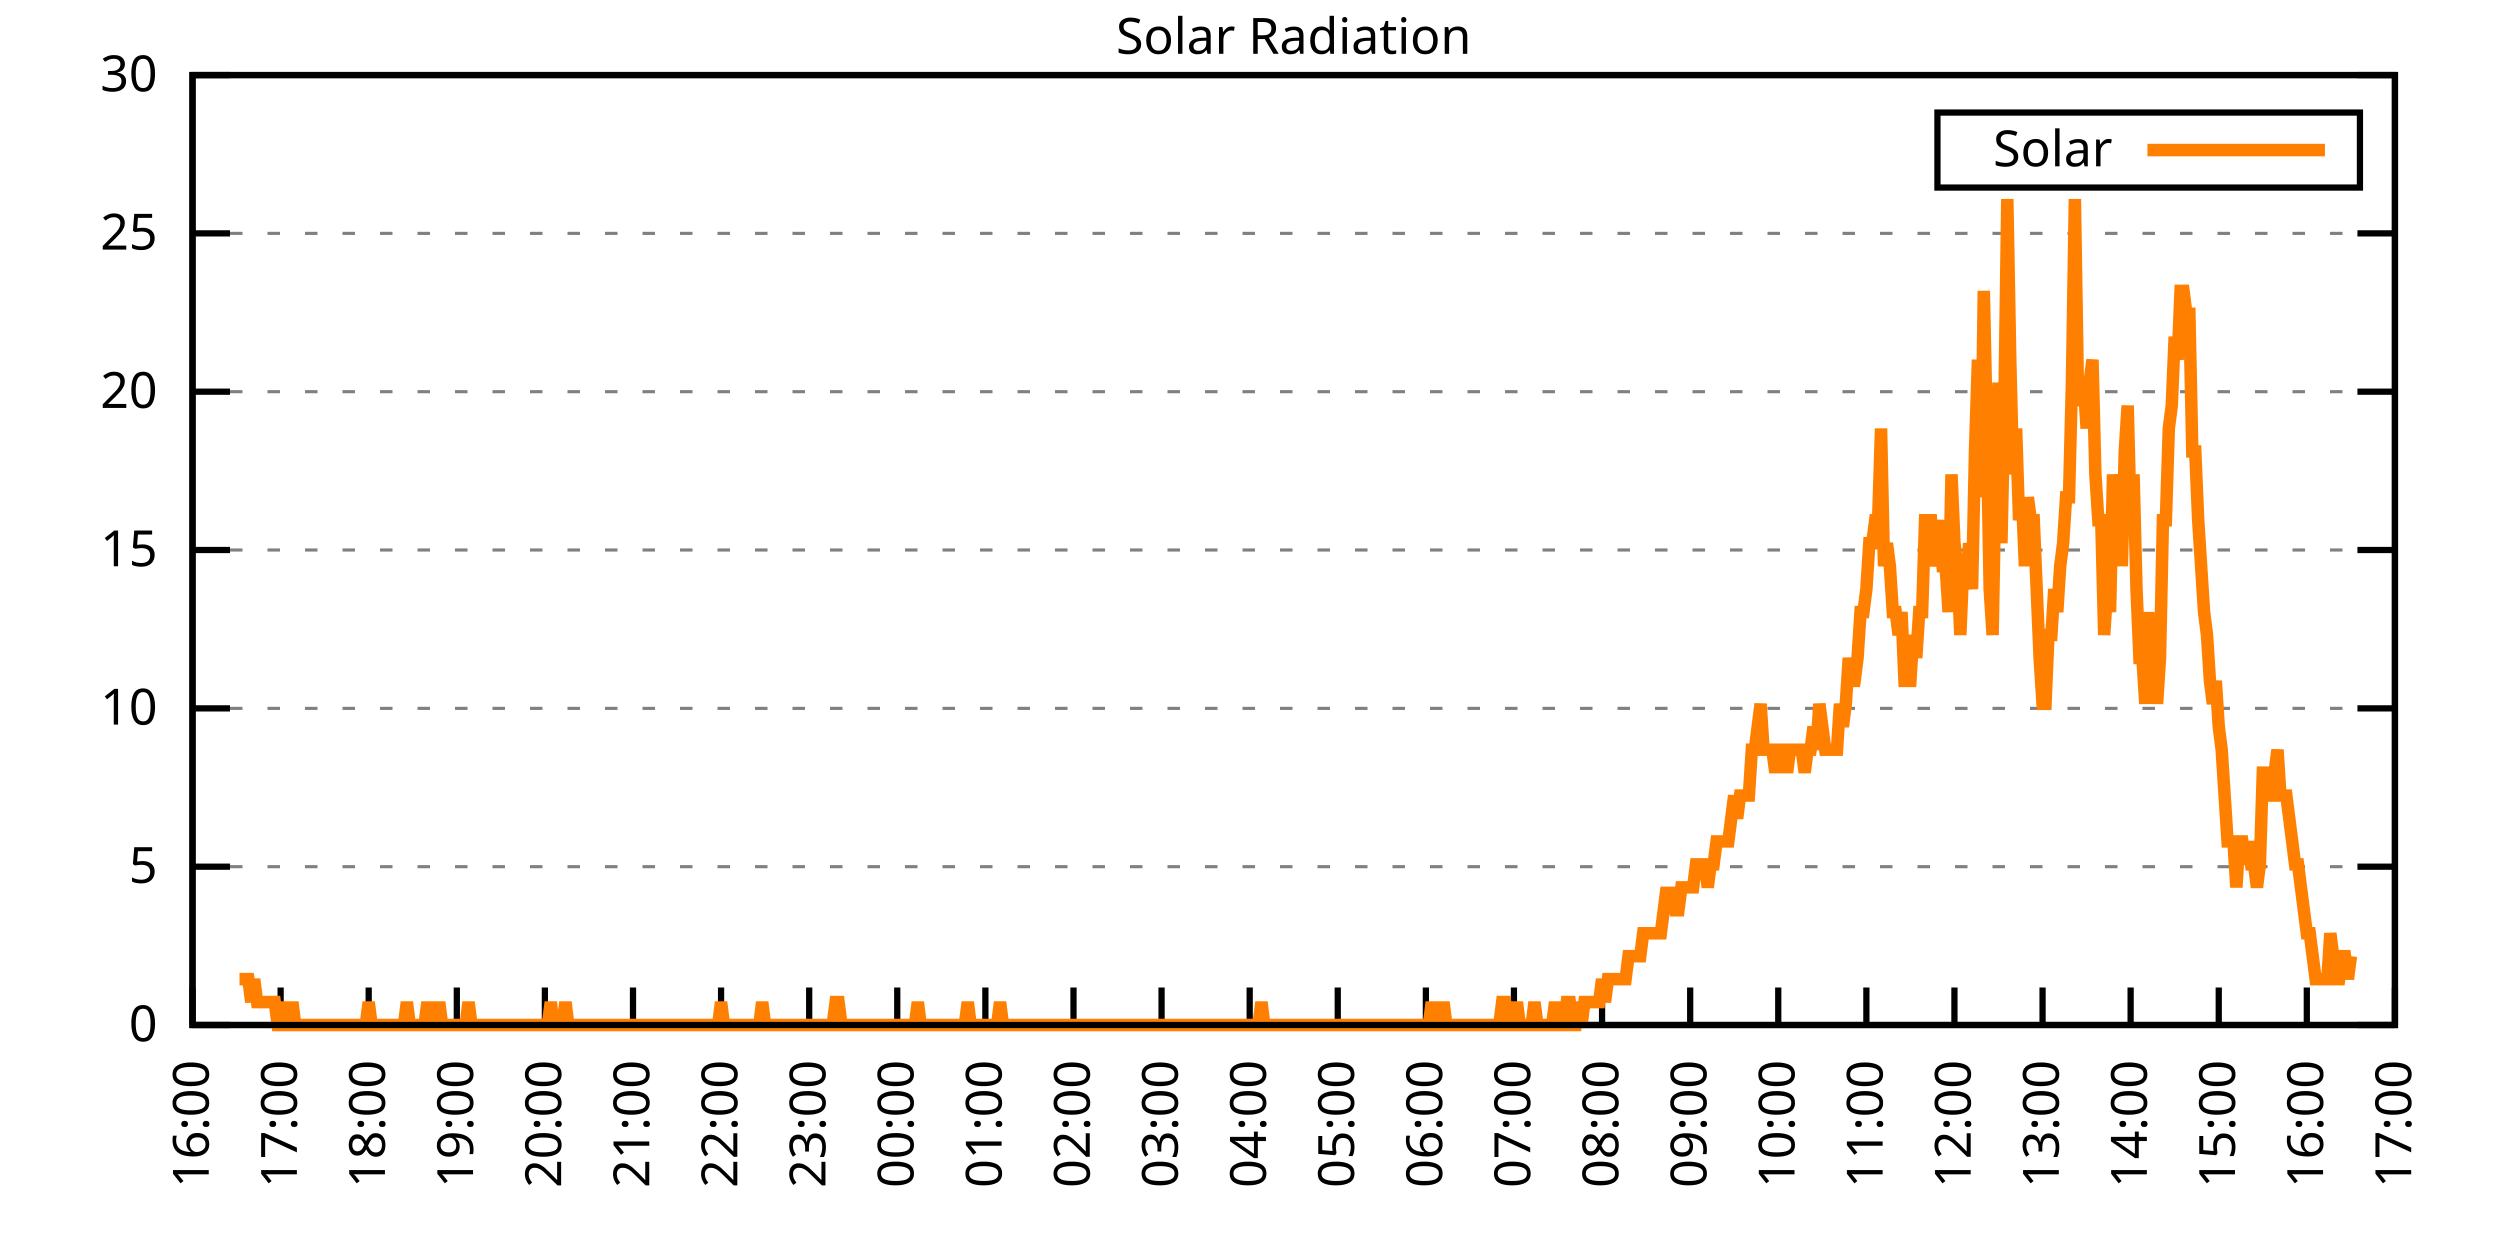
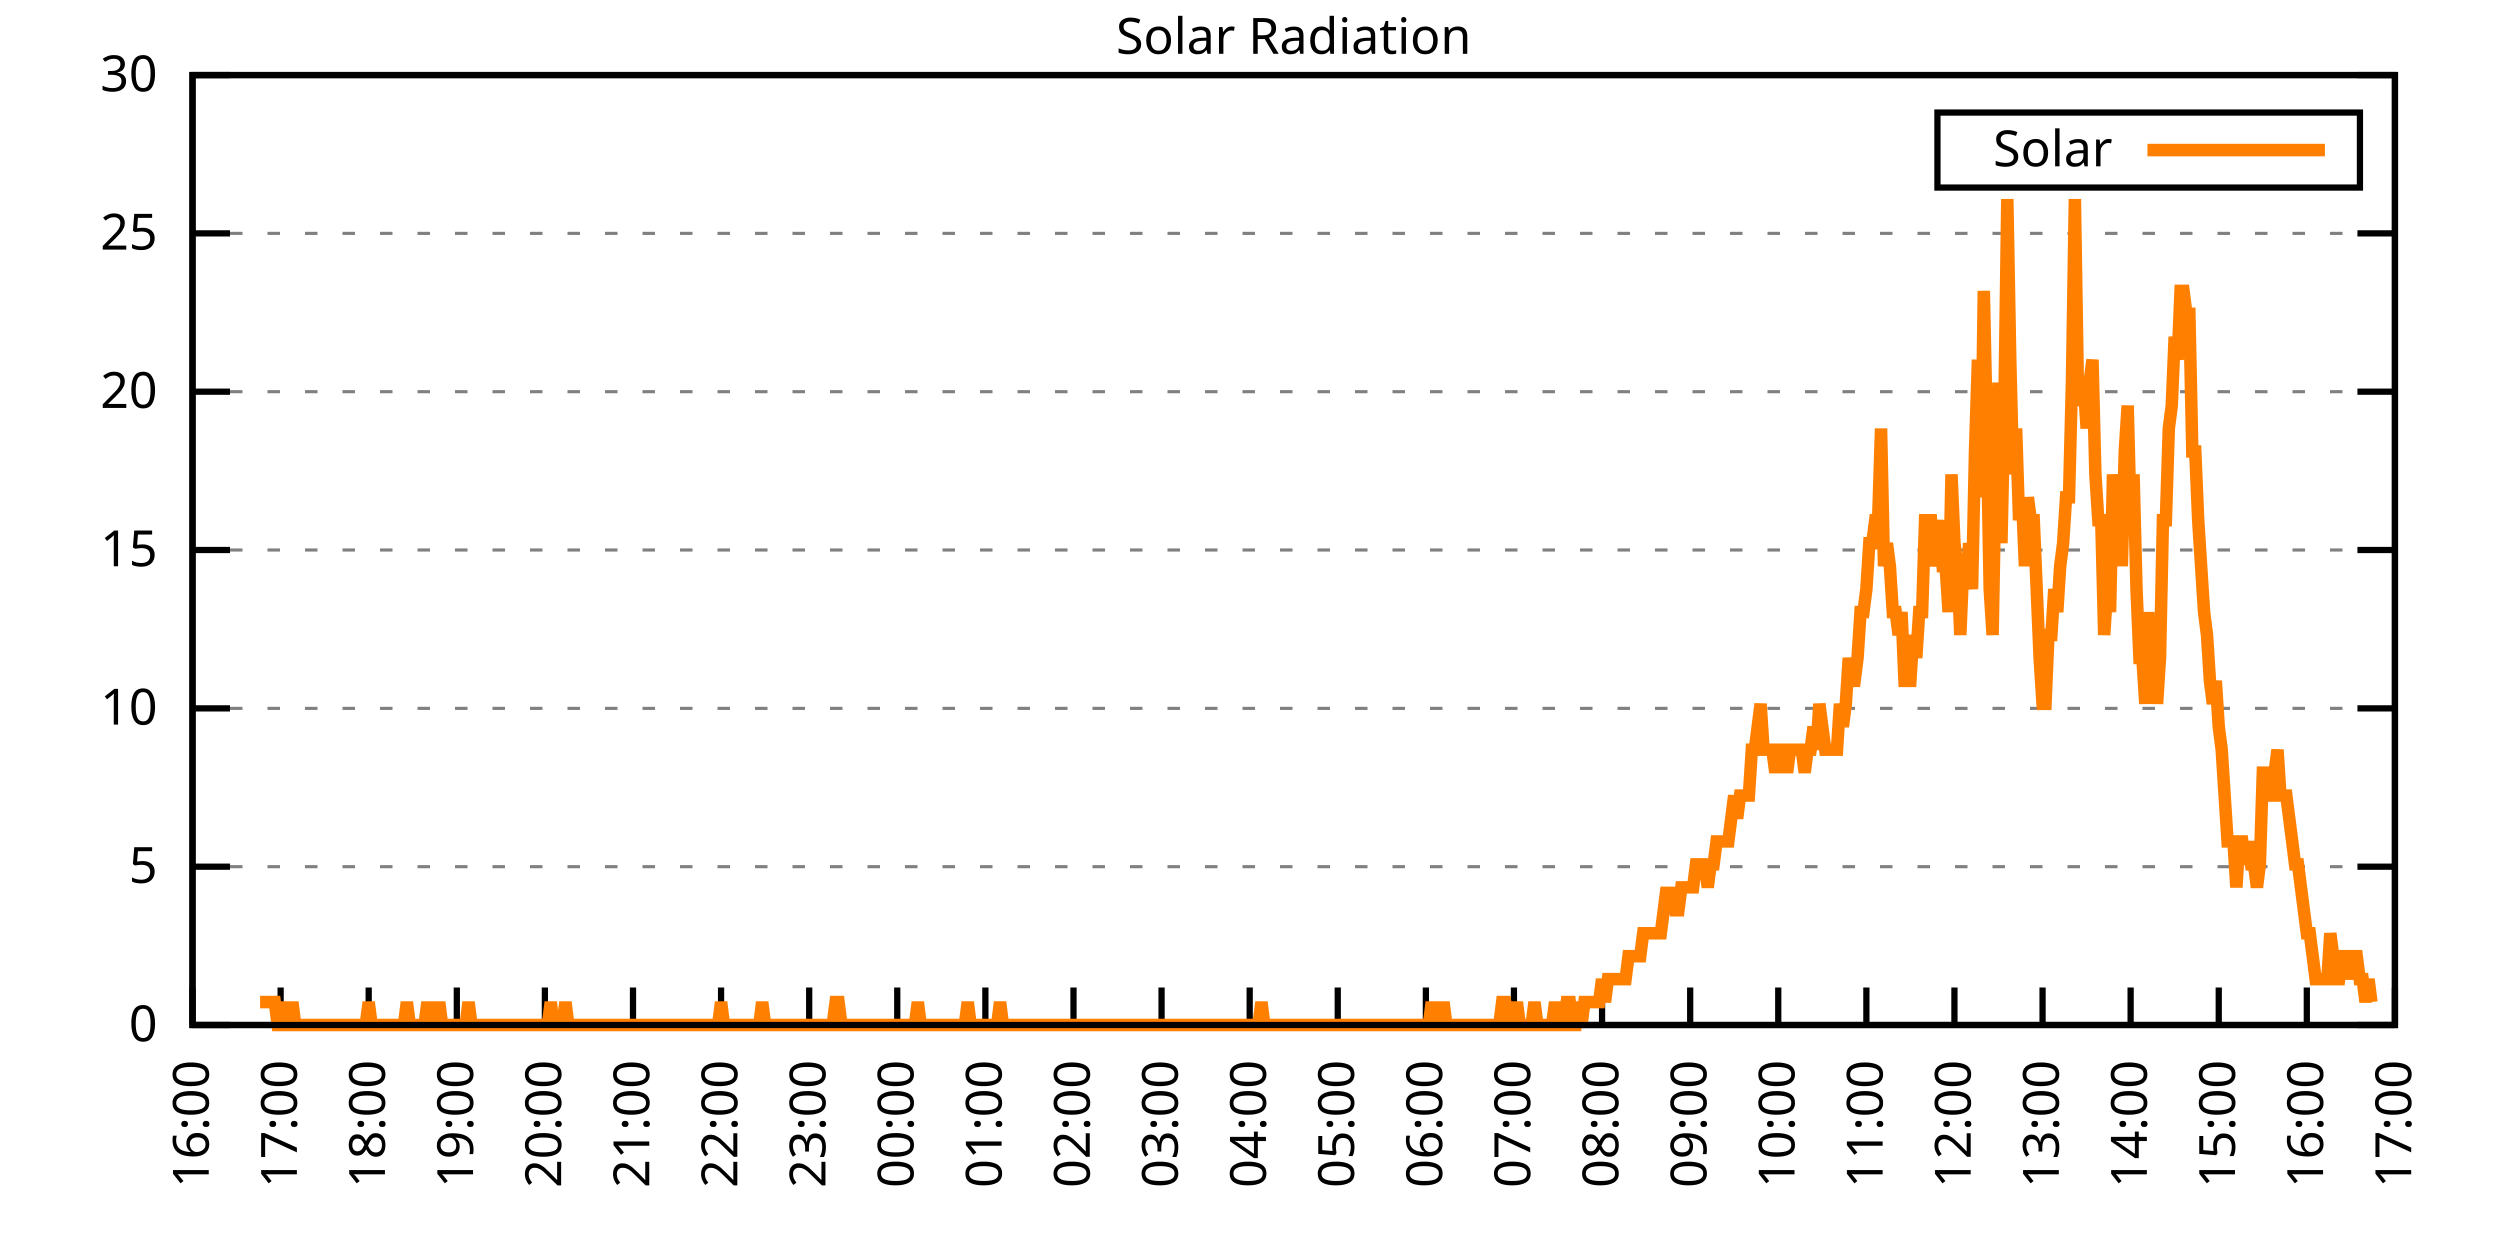
<svg xmlns="http://www.w3.org/2000/svg" xmlns:xlink="http://www.w3.org/1999/xlink" width="400" height="200" viewBox="0 0 400 200">
  <g id="gnuplot_canvas">
    <rect x="0" y="0" width="400" height="200" fill="none" />
    <defs>
      <circle id="gpDot" r="0.5" stroke-width="0.5" stroke="currentColor" />
      <path id="gpPt0" stroke-width="0.333" stroke="currentColor" d="M-1,0 h2 M0,-1 v2" />
      <path id="gpPt1" stroke-width="0.333" stroke="currentColor" d="M-1,-1 L1,1 M1,-1 L-1,1" />
      <path id="gpPt2" stroke-width="0.333" stroke="currentColor" d="M-1,0 L1,0 M0,-1 L0,1 M-1,-1 L1,1 M-1,1 L1,-1" />
      <rect id="gpPt3" stroke-width="0.333" stroke="currentColor" x="-1" y="-1" width="2" height="2" />
      <rect id="gpPt4" stroke-width="0.333" stroke="currentColor" fill="currentColor" x="-1" y="-1" width="2" height="2" />
      <circle id="gpPt5" stroke-width="0.333" stroke="currentColor" cx="0" cy="0" r="1" />
      <use xlink:href="#gpPt5" id="gpPt6" fill="currentColor" stroke="none" />
      <path id="gpPt7" stroke-width="0.333" stroke="currentColor" d="M0,-1.33 L-1.33,0.67 L1.33,0.67 z" />
      <use xlink:href="#gpPt7" id="gpPt8" fill="currentColor" stroke="none" />
      <use xlink:href="#gpPt7" id="gpPt9" stroke="currentColor" transform="rotate(180)" />
      <use xlink:href="#gpPt9" id="gpPt10" fill="currentColor" stroke="none" />
      <use xlink:href="#gpPt3" id="gpPt11" stroke="currentColor" transform="rotate(45)" />
      <use xlink:href="#gpPt11" id="gpPt12" fill="currentColor" stroke="none" />
      <path id="gpPt13" stroke-width="0.333" stroke="currentColor" d="M0,1.330 L1.265,0.411 L0.782,-1.067 L-0.782,-1.076 L-1.265,0.411 z" />
      <use xlink:href="#gpPt13" id="gpPt14" fill="currentColor" stroke="none" />
      <filter id="textbox" filterUnits="objectBoundingBox" x="0" y="0" height="1" width="1">
        <feFlood flood-color="white" flood-opacity="1" result="bgnd" />
        <feComposite in="SourceGraphic" in2="bgnd" operator="atop" />
      </filter>
      <filter id="greybox" filterUnits="objectBoundingBox" x="0" y="0" height="1" width="1">
        <feFlood flood-color="lightgrey" flood-opacity="1" result="grey" />
        <feComposite in="SourceGraphic" in2="grey" operator="atop" />
      </filter>
    </defs>
    <g fill="none" color="white" stroke="currentColor" stroke-width="1.00" stroke-linecap="butt" stroke-linejoin="miter">
</g>
    <g fill="none" color="black" stroke="currentColor" stroke-width="1.00" stroke-linecap="butt" stroke-linejoin="miter">
      <g stroke="none" shape-rendering="crispEdges">
        <polygon fill="rgb(255, 255, 255)" points="30.80,164.00 383.18,164.00 383.18,12.02 30.80,12.02 " />
      </g>
    </g>
    <g fill="none" color="black" stroke="currentColor" stroke-width="1.00" stroke-linecap="butt" stroke-linejoin="miter">
</g>
    <g fill="none" color="black" stroke="black" stroke-width="0.50" stroke-linecap="butt" stroke-linejoin="miter">
</g>
    <g fill="none" color="gray" stroke="currentColor" stroke-width="0.50" stroke-linecap="butt" stroke-linejoin="miter">
      <path stroke="gray" stroke-dasharray="2,4" class="gridline" d="M30.80,164.00 L383.19,164.00  " />
    </g>
    <g fill="none" color="gray" stroke="gray" stroke-width="1.00" stroke-linecap="butt" stroke-linejoin="miter">
</g>
    <g fill="none" color="black" stroke="currentColor" stroke-width="1.00" stroke-linecap="butt" stroke-linejoin="miter">
      <path stroke="black" d="M30.80,164.00 L36.80,164.00 M383.19,164.00 L377.19,164.00  " />
      <g transform="translate(25.20,166.60)" stroke="none" fill="black" font-family="Sans" font-size="8.00" text-anchor="end">
        <text>
          <tspan font-family="Sans"> 0</tspan>
        </text>
      </g>
    </g>
    <g fill="none" color="black" stroke="currentColor" stroke-width="1.00" stroke-linecap="butt" stroke-linejoin="miter">
</g>
    <g fill="none" color="black" stroke="black" stroke-width="0.50" stroke-linecap="butt" stroke-linejoin="miter">
</g>
    <g fill="none" color="gray" stroke="currentColor" stroke-width="0.50" stroke-linecap="butt" stroke-linejoin="miter">
      <path stroke="gray" stroke-dasharray="2,4" class="gridline" d="M30.80,138.67 L383.19,138.67  " />
    </g>
    <g fill="none" color="gray" stroke="gray" stroke-width="1.00" stroke-linecap="butt" stroke-linejoin="miter">
</g>
    <g fill="none" color="black" stroke="currentColor" stroke-width="1.00" stroke-linecap="butt" stroke-linejoin="miter">
      <path stroke="black" d="M30.80,138.67 L36.80,138.67 M383.19,138.67 L377.19,138.67  " />
      <g transform="translate(25.20,141.27)" stroke="none" fill="black" font-family="Sans" font-size="8.00" text-anchor="end">
        <text>
          <tspan font-family="Sans"> 5</tspan>
        </text>
      </g>
    </g>
    <g fill="none" color="black" stroke="currentColor" stroke-width="1.00" stroke-linecap="butt" stroke-linejoin="miter">
</g>
    <g fill="none" color="black" stroke="black" stroke-width="0.50" stroke-linecap="butt" stroke-linejoin="miter">
</g>
    <g fill="none" color="gray" stroke="currentColor" stroke-width="0.50" stroke-linecap="butt" stroke-linejoin="miter">
      <path stroke="gray" stroke-dasharray="2,4" class="gridline" d="M30.80,113.34 L383.19,113.34  " />
    </g>
    <g fill="none" color="gray" stroke="gray" stroke-width="1.00" stroke-linecap="butt" stroke-linejoin="miter">
</g>
    <g fill="none" color="black" stroke="currentColor" stroke-width="1.00" stroke-linecap="butt" stroke-linejoin="miter">
      <path stroke="black" d="M30.80,113.34 L36.80,113.34 M383.19,113.34 L377.19,113.34  " />
      <g transform="translate(25.20,115.94)" stroke="none" fill="black" font-family="Sans" font-size="8.00" text-anchor="end">
        <text>
          <tspan font-family="Sans"> 10</tspan>
        </text>
      </g>
    </g>
    <g fill="none" color="black" stroke="currentColor" stroke-width="1.00" stroke-linecap="butt" stroke-linejoin="miter">
</g>
    <g fill="none" color="black" stroke="black" stroke-width="0.50" stroke-linecap="butt" stroke-linejoin="miter">
</g>
    <g fill="none" color="gray" stroke="currentColor" stroke-width="0.50" stroke-linecap="butt" stroke-linejoin="miter">
      <path stroke="gray" stroke-dasharray="2,4" class="gridline" d="M30.80,88.00 L383.19,88.00  " />
    </g>
    <g fill="none" color="gray" stroke="gray" stroke-width="1.00" stroke-linecap="butt" stroke-linejoin="miter">
</g>
    <g fill="none" color="black" stroke="currentColor" stroke-width="1.00" stroke-linecap="butt" stroke-linejoin="miter">
      <path stroke="black" d="M30.80,88.00 L36.80,88.00 M383.19,88.00 L377.19,88.00  " />
      <g transform="translate(25.20,90.60)" stroke="none" fill="black" font-family="Sans" font-size="8.00" text-anchor="end">
        <text>
          <tspan font-family="Sans"> 15</tspan>
        </text>
      </g>
    </g>
    <g fill="none" color="black" stroke="currentColor" stroke-width="1.00" stroke-linecap="butt" stroke-linejoin="miter">
</g>
    <g fill="none" color="black" stroke="black" stroke-width="0.50" stroke-linecap="butt" stroke-linejoin="miter">
</g>
    <g fill="none" color="gray" stroke="currentColor" stroke-width="0.50" stroke-linecap="butt" stroke-linejoin="miter">
      <path stroke="gray" stroke-dasharray="2,4" class="gridline" d="M30.80,62.67 L383.19,62.67  " />
    </g>
    <g fill="none" color="gray" stroke="gray" stroke-width="1.00" stroke-linecap="butt" stroke-linejoin="miter">
</g>
    <g fill="none" color="black" stroke="currentColor" stroke-width="1.00" stroke-linecap="butt" stroke-linejoin="miter">
      <path stroke="black" d="M30.80,62.67 L36.80,62.67 M383.19,62.67 L377.19,62.67  " />
      <g transform="translate(25.20,65.27)" stroke="none" fill="black" font-family="Sans" font-size="8.00" text-anchor="end">
        <text>
          <tspan font-family="Sans"> 20</tspan>
        </text>
      </g>
    </g>
    <g fill="none" color="black" stroke="currentColor" stroke-width="1.00" stroke-linecap="butt" stroke-linejoin="miter">
</g>
    <g fill="none" color="black" stroke="black" stroke-width="0.50" stroke-linecap="butt" stroke-linejoin="miter">
</g>
    <g fill="none" color="gray" stroke="currentColor" stroke-width="0.50" stroke-linecap="butt" stroke-linejoin="miter">
      <path stroke="gray" stroke-dasharray="2,4" class="gridline" d="M30.80,37.34 L383.19,37.34  " />
    </g>
    <g fill="none" color="gray" stroke="gray" stroke-width="1.00" stroke-linecap="butt" stroke-linejoin="miter">
</g>
    <g fill="none" color="black" stroke="currentColor" stroke-width="1.00" stroke-linecap="butt" stroke-linejoin="miter">
      <path stroke="black" d="M30.80,37.34 L36.80,37.34 M383.19,37.34 L377.19,37.34  " />
      <g transform="translate(25.20,39.94)" stroke="none" fill="black" font-family="Sans" font-size="8.00" text-anchor="end">
        <text>
          <tspan font-family="Sans"> 25</tspan>
        </text>
      </g>
    </g>
    <g fill="none" color="black" stroke="currentColor" stroke-width="1.00" stroke-linecap="butt" stroke-linejoin="miter">
</g>
    <g fill="none" color="black" stroke="black" stroke-width="0.50" stroke-linecap="butt" stroke-linejoin="miter">
</g>
    <g fill="none" color="gray" stroke="currentColor" stroke-width="0.50" stroke-linecap="butt" stroke-linejoin="miter">
      <path stroke="gray" stroke-dasharray="2,4" class="gridline" d="M30.80,12.01 L383.19,12.01  " />
    </g>
    <g fill="none" color="gray" stroke="gray" stroke-width="1.00" stroke-linecap="butt" stroke-linejoin="miter">
</g>
    <g fill="none" color="black" stroke="currentColor" stroke-width="1.00" stroke-linecap="butt" stroke-linejoin="miter">
      <path stroke="black" d="M30.80,12.01 L36.80,12.01 M383.19,12.01 L377.19,12.01  " />
      <g transform="translate(25.20,14.61)" stroke="none" fill="black" font-family="Sans" font-size="8.00" text-anchor="end">
        <text>
          <tspan font-family="Sans"> 30</tspan>
        </text>
      </g>
    </g>
    <g fill="none" color="black" stroke="currentColor" stroke-width="1.00" stroke-linecap="butt" stroke-linejoin="miter">
      <path stroke="black" d="M30.80,164.00 L30.80,158.00  " />
      <g transform="translate(33.40,169.60) rotate(270.00)" stroke="none" fill="black" font-family="Sans" font-size="8.00" text-anchor="end">
        <text>
          <tspan font-family="Sans">16:00</tspan>
        </text>
      </g>
    </g>
    <g fill="none" color="black" stroke="currentColor" stroke-width="1.00" stroke-linecap="butt" stroke-linejoin="miter">
      <path stroke="black" d="M44.90,164.00 L44.90,158.00  " />
      <g transform="translate(47.50,169.60) rotate(270.00)" stroke="none" fill="black" font-family="Sans" font-size="8.00" text-anchor="end">
        <text>
          <tspan font-family="Sans">17:00</tspan>
        </text>
      </g>
    </g>
    <g fill="none" color="black" stroke="currentColor" stroke-width="1.00" stroke-linecap="butt" stroke-linejoin="miter">
      <path stroke="black" d="M58.99,164.00 L58.99,158.00  " />
      <g transform="translate(61.59,169.60) rotate(270.00)" stroke="none" fill="black" font-family="Sans" font-size="8.00" text-anchor="end">
        <text>
          <tspan font-family="Sans">18:00</tspan>
        </text>
      </g>
    </g>
    <g fill="none" color="black" stroke="currentColor" stroke-width="1.00" stroke-linecap="butt" stroke-linejoin="miter">
      <path stroke="black" d="M73.09,164.00 L73.09,158.00  " />
      <g transform="translate(75.69,169.60) rotate(270.00)" stroke="none" fill="black" font-family="Sans" font-size="8.00" text-anchor="end">
        <text>
          <tspan font-family="Sans">19:00</tspan>
        </text>
      </g>
    </g>
    <g fill="none" color="black" stroke="currentColor" stroke-width="1.00" stroke-linecap="butt" stroke-linejoin="miter">
      <path stroke="black" d="M87.18,164.00 L87.18,158.00  " />
      <g transform="translate(89.78,169.60) rotate(270.00)" stroke="none" fill="black" font-family="Sans" font-size="8.00" text-anchor="end">
        <text>
          <tspan font-family="Sans">20:00</tspan>
        </text>
      </g>
    </g>
    <g fill="none" color="black" stroke="currentColor" stroke-width="1.00" stroke-linecap="butt" stroke-linejoin="miter">
      <path stroke="black" d="M101.28,164.00 L101.28,158.00  " />
      <g transform="translate(103.88,169.60) rotate(270.00)" stroke="none" fill="black" font-family="Sans" font-size="8.00" text-anchor="end">
        <text>
          <tspan font-family="Sans">21:00</tspan>
        </text>
      </g>
    </g>
    <g fill="none" color="black" stroke="currentColor" stroke-width="1.00" stroke-linecap="butt" stroke-linejoin="miter">
      <path stroke="black" d="M115.37,164.00 L115.37,158.00  " />
      <g transform="translate(117.97,169.60) rotate(270.00)" stroke="none" fill="black" font-family="Sans" font-size="8.00" text-anchor="end">
        <text>
          <tspan font-family="Sans">22:00</tspan>
        </text>
      </g>
    </g>
    <g fill="none" color="black" stroke="currentColor" stroke-width="1.00" stroke-linecap="butt" stroke-linejoin="miter">
      <path stroke="black" d="M129.47,164.00 L129.47,158.00  " />
      <g transform="translate(132.07,169.60) rotate(270.00)" stroke="none" fill="black" font-family="Sans" font-size="8.00" text-anchor="end">
        <text>
          <tspan font-family="Sans">23:00</tspan>
        </text>
      </g>
    </g>
    <g fill="none" color="black" stroke="currentColor" stroke-width="1.00" stroke-linecap="butt" stroke-linejoin="miter">
      <path stroke="black" d="M143.56,164.00 L143.56,158.00  " />
      <g transform="translate(146.16,169.60) rotate(270.00)" stroke="none" fill="black" font-family="Sans" font-size="8.00" text-anchor="end">
        <text>
          <tspan font-family="Sans">00:00</tspan>
        </text>
      </g>
    </g>
    <g fill="none" color="black" stroke="currentColor" stroke-width="1.00" stroke-linecap="butt" stroke-linejoin="miter">
      <path stroke="black" d="M157.66,164.00 L157.66,158.00  " />
      <g transform="translate(160.26,169.60) rotate(270.00)" stroke="none" fill="black" font-family="Sans" font-size="8.00" text-anchor="end">
        <text>
          <tspan font-family="Sans">01:00</tspan>
        </text>
      </g>
    </g>
    <g fill="none" color="black" stroke="currentColor" stroke-width="1.00" stroke-linecap="butt" stroke-linejoin="miter">
      <path stroke="black" d="M171.76,164.00 L171.76,158.00  " />
      <g transform="translate(174.36,169.60) rotate(270.00)" stroke="none" fill="black" font-family="Sans" font-size="8.00" text-anchor="end">
        <text>
          <tspan font-family="Sans">02:00</tspan>
        </text>
      </g>
    </g>
    <g fill="none" color="black" stroke="currentColor" stroke-width="1.00" stroke-linecap="butt" stroke-linejoin="miter">
      <path stroke="black" d="M185.85,164.00 L185.85,158.00  " />
      <g transform="translate(188.45,169.60) rotate(270.00)" stroke="none" fill="black" font-family="Sans" font-size="8.00" text-anchor="end">
        <text>
          <tspan font-family="Sans">03:00</tspan>
        </text>
      </g>
    </g>
    <g fill="none" color="black" stroke="currentColor" stroke-width="1.00" stroke-linecap="butt" stroke-linejoin="miter">
      <path stroke="black" d="M199.95,164.00 L199.95,158.00  " />
      <g transform="translate(202.55,169.60) rotate(270.00)" stroke="none" fill="black" font-family="Sans" font-size="8.00" text-anchor="end">
        <text>
          <tspan font-family="Sans">04:00</tspan>
        </text>
      </g>
    </g>
    <g fill="none" color="black" stroke="currentColor" stroke-width="1.00" stroke-linecap="butt" stroke-linejoin="miter">
      <path stroke="black" d="M214.04,164.00 L214.04,158.00  " />
      <g transform="translate(216.64,169.60) rotate(270.00)" stroke="none" fill="black" font-family="Sans" font-size="8.00" text-anchor="end">
        <text>
          <tspan font-family="Sans">05:00</tspan>
        </text>
      </g>
    </g>
    <g fill="none" color="black" stroke="currentColor" stroke-width="1.00" stroke-linecap="butt" stroke-linejoin="miter">
      <path stroke="black" d="M228.14,164.00 L228.14,158.00  " />
      <g transform="translate(230.74,169.60) rotate(270.00)" stroke="none" fill="black" font-family="Sans" font-size="8.00" text-anchor="end">
        <text>
          <tspan font-family="Sans">06:00</tspan>
        </text>
      </g>
    </g>
    <g fill="none" color="black" stroke="currentColor" stroke-width="1.00" stroke-linecap="butt" stroke-linejoin="miter">
      <path stroke="black" d="M242.23,164.00 L242.23,158.00  " />
      <g transform="translate(244.83,169.60) rotate(270.00)" stroke="none" fill="black" font-family="Sans" font-size="8.00" text-anchor="end">
        <text>
          <tspan font-family="Sans">07:00</tspan>
        </text>
      </g>
    </g>
    <g fill="none" color="black" stroke="currentColor" stroke-width="1.00" stroke-linecap="butt" stroke-linejoin="miter">
      <path stroke="black" d="M256.33,164.00 L256.33,158.00  " />
      <g transform="translate(258.93,169.60) rotate(270.00)" stroke="none" fill="black" font-family="Sans" font-size="8.00" text-anchor="end">
        <text>
          <tspan font-family="Sans">08:00</tspan>
        </text>
      </g>
    </g>
    <g fill="none" color="black" stroke="currentColor" stroke-width="1.00" stroke-linecap="butt" stroke-linejoin="miter">
      <path stroke="black" d="M270.43,164.00 L270.43,158.00  " />
      <g transform="translate(273.03,169.60) rotate(270.00)" stroke="none" fill="black" font-family="Sans" font-size="8.00" text-anchor="end">
        <text>
          <tspan font-family="Sans">09:00</tspan>
        </text>
      </g>
    </g>
    <g fill="none" color="black" stroke="currentColor" stroke-width="1.00" stroke-linecap="butt" stroke-linejoin="miter">
      <path stroke="black" d="M284.52,164.00 L284.52,158.00  " />
      <g transform="translate(287.12,169.60) rotate(270.00)" stroke="none" fill="black" font-family="Sans" font-size="8.00" text-anchor="end">
        <text>
          <tspan font-family="Sans">10:00</tspan>
        </text>
      </g>
    </g>
    <g fill="none" color="black" stroke="currentColor" stroke-width="1.00" stroke-linecap="butt" stroke-linejoin="miter">
      <path stroke="black" d="M298.62,164.00 L298.62,158.00  " />
      <g transform="translate(301.22,169.60) rotate(270.00)" stroke="none" fill="black" font-family="Sans" font-size="8.00" text-anchor="end">
        <text>
          <tspan font-family="Sans">11:00</tspan>
        </text>
      </g>
    </g>
    <g fill="none" color="black" stroke="currentColor" stroke-width="1.00" stroke-linecap="butt" stroke-linejoin="miter">
      <path stroke="black" d="M312.71,164.00 L312.71,158.00  " />
      <g transform="translate(315.31,169.60) rotate(270.00)" stroke="none" fill="black" font-family="Sans" font-size="8.00" text-anchor="end">
        <text>
          <tspan font-family="Sans">12:00</tspan>
        </text>
      </g>
    </g>
    <g fill="none" color="black" stroke="currentColor" stroke-width="1.00" stroke-linecap="butt" stroke-linejoin="miter">
      <path stroke="black" d="M326.81,164.00 L326.81,158.00  " />
      <g transform="translate(329.41,169.60) rotate(270.00)" stroke="none" fill="black" font-family="Sans" font-size="8.00" text-anchor="end">
        <text>
          <tspan font-family="Sans">13:00</tspan>
        </text>
      </g>
    </g>
    <g fill="none" color="black" stroke="currentColor" stroke-width="1.00" stroke-linecap="butt" stroke-linejoin="miter">
      <path stroke="black" d="M340.90,164.00 L340.90,158.00  " />
      <g transform="translate(343.50,169.60) rotate(270.00)" stroke="none" fill="black" font-family="Sans" font-size="8.00" text-anchor="end">
        <text>
          <tspan font-family="Sans">14:00</tspan>
        </text>
      </g>
    </g>
    <g fill="none" color="black" stroke="currentColor" stroke-width="1.00" stroke-linecap="butt" stroke-linejoin="miter">
      <path stroke="black" d="M355.00,164.00 L355.00,158.00  " />
      <g transform="translate(357.60,169.60) rotate(270.00)" stroke="none" fill="black" font-family="Sans" font-size="8.00" text-anchor="end">
        <text>
          <tspan font-family="Sans">15:00</tspan>
        </text>
      </g>
    </g>
    <g fill="none" color="black" stroke="currentColor" stroke-width="1.00" stroke-linecap="butt" stroke-linejoin="miter">
      <path stroke="black" d="M369.09,164.00 L369.09,158.00  " />
      <g transform="translate(371.69,169.60) rotate(270.00)" stroke="none" fill="black" font-family="Sans" font-size="8.00" text-anchor="end">
        <text>
          <tspan font-family="Sans">16:00</tspan>
        </text>
      </g>
    </g>
    <g fill="none" color="black" stroke="currentColor" stroke-width="1.00" stroke-linecap="butt" stroke-linejoin="miter">
      <path stroke="black" d="M383.19,164.00 L383.19,158.00  " />
      <g transform="translate(385.79,169.60) rotate(270.00)" stroke="none" fill="black" font-family="Sans" font-size="8.00" text-anchor="end">
        <text>
          <tspan font-family="Sans">17:00</tspan>
        </text>
      </g>
    </g>
    <g fill="none" color="black" stroke="currentColor" stroke-width="1.00" stroke-linecap="butt" stroke-linejoin="miter">
</g>
    <g fill="none" color="black" stroke="currentColor" stroke-width="1.00" stroke-linecap="butt" stroke-linejoin="miter">
      <path stroke="black" d="M30.80,12.01 L30.80,164.00 L383.19,164.00 L383.19,12.01 L30.80,12.01 Z  " />
    </g>
    <g fill="none" color="black" stroke="currentColor" stroke-width="1.00" stroke-linecap="butt" stroke-linejoin="miter">
</g>
    <g fill="none" color="black" stroke="currentColor" stroke-width="1.00" stroke-linecap="butt" stroke-linejoin="miter">
      <path stroke="black" d="M309.99,30.01 L309.99,18.01 L377.59,18.01 L377.59,30.01 L309.99,30.01 Z  " />
    </g>
    <g id="Solar_Radiation_plot_1">
      <g fill="none" color="white" stroke="black" stroke-width="2.00" stroke-linecap="butt" stroke-linejoin="miter">
</g>
      <g fill="none" color="black" stroke="currentColor" stroke-width="2.00" stroke-linecap="butt" stroke-linejoin="miter">
        <g transform="translate(337.99,26.61)" stroke="none" fill="black" font-family="Sans" font-size="8.00" text-anchor="end">
          <text>
            <tspan font-family="Sans">Solar</tspan>
          </text>
        </g>
      </g>
      <g fill="none" color="black" stroke="currentColor" stroke-width="2.00" stroke-linecap="butt" stroke-linejoin="miter">
-         <path stroke="rgb(255, 127,   0)" d="M343.59,24.01 L371.99,24.01 M38.32,156.66 L38.79,156.66 L39.26,156.66 L39.73,156.66 L40.20,160.33 L40.67,156.66   L41.14,160.33 L41.61,160.33 L42.08,160.33 L42.55,160.33 L43.02,160.33 L43.49,160.33 L43.96,160.33 L44.43,164.00   L44.90,164.00 L45.37,160.33 L45.84,164.00 L46.31,164.00 L46.78,160.33 L47.24,164.00 L47.71,164.00 L48.18,164.00   L48.65,164.00 L49.12,164.00 L49.59,164.00 L50.06,164.00 L50.53,164.00 L51.00,164.00 L51.47,164.00 L51.94,164.00   L52.41,164.00 L52.88,164.00 L53.35,164.00 L53.82,164.00 L54.29,164.00 L54.76,164.00 L55.23,164.00 L55.70,164.00   L56.17,164.00 L56.64,164.00 L57.11,164.00 L57.58,164.00 L58.05,164.00 L58.52,164.00 L58.99,160.33 L59.46,164.00   L59.93,164.00 L60.40,164.00 L60.87,164.00 L61.34,164.00 L61.81,164.00 L62.28,164.00 L62.75,164.00 L63.22,164.00   L63.69,164.00 L64.16,164.00 L64.63,164.00 L65.10,160.33 L65.57,164.00 L66.04,164.00 L66.51,164.00 L66.98,164.00   L67.45,164.00 L67.92,164.00 L68.39,160.33 L68.86,164.00 L69.33,164.00 L69.80,164.00 L70.27,160.33 L70.74,164.00   L71.21,164.00 L71.68,164.00 L72.15,164.00 L72.62,164.00 L73.09,164.00 L73.56,164.00 L74.03,164.00 L74.50,164.00   L74.97,160.33 L75.44,164.00 L75.91,164.00 L76.38,164.00 L76.85,164.00 L77.32,164.00 L77.79,164.00 L78.26,164.00   L78.73,164.00 L79.19,164.00 L79.66,164.00 L80.13,164.00 L80.60,164.00 L81.07,164.00 L81.54,164.00 L82.01,164.00   L82.48,164.00 L82.95,164.00 L83.42,164.00 L83.89,164.00 L84.36,164.00 L84.83,164.00 L85.30,164.00 L85.77,164.00   L86.24,164.00 L86.71,164.00 L87.18,164.00 L87.65,164.00 L88.12,160.33 L88.59,164.00 L89.06,164.00 L89.53,164.00   L90.00,164.00 L90.47,160.33 L90.94,164.00 L91.41,164.00 L91.88,164.00 L92.35,164.00 L92.82,164.00 L93.29,164.00   L93.76,164.00 L94.23,164.00 L94.70,164.00 L95.17,164.00 L95.64,164.00 L96.11,164.00 L96.58,164.00 L97.05,164.00   L97.52,164.00 L97.99,164.00 L98.46,164.00 L98.93,164.00 L99.40,164.00 L99.87,164.00 L100.34,164.00 L100.81,164.00   L101.28,164.00 L101.75,164.00 L102.22,164.00 L102.69,164.00 L103.16,164.00 L103.63,164.00 L104.10,164.00 L104.57,164.00   L105.04,164.00 L105.51,164.00 L105.98,164.00 L106.45,164.00 L106.92,164.00 L107.39,164.00 L107.86,164.00 L108.33,164.00   L108.80,164.00 L109.27,164.00 L109.74,164.00 L110.21,164.00 L110.68,164.00 L111.14,164.00 L111.61,164.00 L112.08,164.00   L112.55,164.00 L113.02,164.00 L113.49,164.00 L113.96,164.00 L114.43,164.00 L114.90,164.00 L115.37,160.33 L115.84,164.00   L116.31,164.00 L116.78,164.00 L117.25,164.00 L117.72,164.00 L118.19,164.00 L118.66,164.00 L119.13,164.00 L119.60,164.00   L120.07,164.00 L120.54,164.00 L121.01,164.00 L121.48,164.00 L121.95,160.33 L122.42,164.00 L122.89,164.00 L123.36,164.00   L123.83,164.00 L124.30,164.00 L124.77,164.00 L125.24,164.00 L125.71,164.00 L126.18,164.00 L126.65,164.00 L127.12,164.00   L127.59,164.00 L128.06,164.00 L128.53,164.00 L129.00,164.00 L129.47,164.00 L129.94,164.00 L130.41,164.00 L130.88,164.00   L131.35,164.00 L131.82,164.00 L132.29,164.00 L132.76,164.00 L133.23,164.00 L133.70,160.33 L134.17,160.33 L134.64,164.00   L135.11,164.00 L135.58,164.00 L136.05,164.00 L136.52,164.00 L136.99,164.00 L137.46,164.00 L137.93,164.00 L138.40,164.00   L138.87,164.00 L139.34,164.00 L139.81,164.00 L140.28,164.00 L140.75,164.00 L141.22,164.00 L141.69,164.00 L142.16,164.00   L142.63,164.00 L143.09,164.00 L143.56,164.00 L144.03,164.00 L144.50,164.00 L144.97,164.00 L145.44,164.00 L145.91,164.00   L146.38,164.00 L146.85,160.33 L147.32,164.00 L147.79,164.00 L148.26,164.00 L148.73,164.00 L149.20,164.00 L149.67,164.00   L150.14,164.00 L150.61,164.00 L151.08,164.00 L151.55,164.00 L152.02,164.00 L152.49,164.00 L152.96,164.00 L153.43,164.00   L153.90,164.00 L154.37,164.00 L154.84,160.33 L155.31,164.00 L155.78,164.00 L156.25,164.00 L156.72,164.00 L157.19,164.00   L157.66,164.00 L158.13,164.00 L158.60,164.00 L159.07,164.00 L159.54,164.00 L160.01,160.33 L160.48,164.00 L160.95,164.00   L161.42,164.00 L161.89,164.00 L162.36,164.00 L162.83,164.00 L163.30,164.00 L163.77,164.00 L164.24,164.00 L164.71,164.00   L165.18,164.00 L165.65,164.00 L166.12,164.00 L166.59,164.00 L167.06,164.00 L167.53,164.00 L168.00,164.00 L168.47,164.00   L168.94,164.00 L169.41,164.00 L169.88,164.00 L170.35,164.00 L170.82,164.00 L171.29,164.00 L171.76,164.00 L172.23,164.00   L172.70,164.00 L173.17,164.00 L173.64,164.00 L174.11,164.00 L174.58,164.00 L175.04,164.00 L175.51,164.00 L175.98,164.00   L176.45,164.00 L176.92,164.00 L177.39,164.00 L177.86,164.00 L178.33,164.00 L178.80,164.00 L179.27,164.00 L179.74,164.00   L180.21,164.00 L180.68,164.00 L181.15,164.00 L181.62,164.00 L182.09,164.00 L182.56,164.00 L183.03,164.00 L183.50,164.00   L183.97,164.00 L184.44,164.00 L184.91,164.00 L185.38,164.00 L185.85,164.00 L186.32,164.00 L186.79,164.00 L187.26,164.00   L187.73,164.00 L188.20,164.00 L188.67,164.00 L189.14,164.00 L189.61,164.00 L190.08,164.00 L190.55,164.00 L191.02,164.00   L191.49,164.00 L191.96,164.00 L192.43,164.00 L192.90,164.00 L193.37,164.00 L193.84,164.00 L194.31,164.00 L194.78,164.00   L195.25,164.00 L195.72,164.00 L196.19,164.00 L196.66,164.00 L197.13,164.00 L197.60,164.00 L198.07,164.00 L198.54,164.00   L199.01,164.00 L199.48,164.00 L199.95,164.00 L200.42,164.00 L200.89,164.00 L201.36,164.00 L201.83,160.33 L202.30,164.00   L202.77,164.00 L203.24,164.00 L203.71,164.00 L204.18,164.00 L204.65,164.00 L205.12,164.00 L205.59,164.00 L206.06,164.00   L206.53,164.00 L207.00,164.00 L207.46,164.00 L207.93,164.00 L208.40,164.00 L208.87,164.00 L209.34,164.00 L209.81,164.00   L210.28,164.00 L210.75,164.00 L211.22,164.00 L211.69,164.00 L212.16,164.00 L212.63,164.00 L213.10,164.00 L213.57,164.00   L214.04,164.00 L214.51,164.00 L214.98,164.00 L215.45,164.00 L215.92,164.00 L216.39,164.00 L216.86,164.00 L217.33,164.00   L217.80,164.00 L218.27,164.00 L218.74,164.00 L219.21,164.00 L219.68,164.00 L220.15,164.00 L220.62,164.00 L221.09,164.00   L221.56,164.00 L222.03,164.00 L222.50,164.00 L222.97,164.00 L223.44,164.00 L223.91,164.00 L224.38,164.00 L224.85,164.00   L225.32,164.00 L225.79,164.00 L226.26,164.00 L226.73,164.00 L227.20,164.00 L227.67,164.00 L228.14,164.00 L228.61,164.00   L229.08,160.33 L229.55,164.00 L230.02,164.00 L230.49,164.00 L230.96,160.33 L231.43,164.00 L231.90,164.00 L232.37,164.00   L232.84,164.00 L233.31,164.00 L233.78,164.00 L234.25,164.00 L234.72,164.00 L235.19,164.00 L235.66,164.00 L236.13,164.00   L236.60,164.00 L237.07,164.00 L237.54,164.00 L238.01,164.00 L238.48,164.00 L238.95,164.00 L239.41,164.00 L239.88,164.00   L240.35,160.33 L240.82,160.33 L241.29,164.00 L241.76,164.00 L242.23,164.00 L242.70,160.33 L243.17,164.00 L243.64,164.00   L244.11,164.00 L244.58,164.00 L245.05,164.00 L245.52,160.33 L245.99,164.00 L246.46,164.00 L246.93,164.00 L247.40,164.00   L247.87,164.00 L248.34,164.00 L248.81,160.33 L249.28,164.00 L249.75,164.00 L250.22,164.00 L250.69,160.33 L251.16,160.33   L251.63,164.00 L252.10,164.00 L252.57,160.33 L253.04,164.00 L253.51,160.33 L253.98,160.33 L254.45,160.33 L254.92,160.33   L255.39,160.33 L255.86,160.33 L256.33,156.66 L256.80,160.33 L257.27,156.66 L257.74,156.66 L258.21,156.66 L258.68,156.66   L259.15,156.66 L259.62,156.66 L260.09,156.66 L260.56,152.99 L261.03,152.99 L261.50,152.99 L261.97,152.99 L262.44,152.99   L262.91,149.32 L263.38,149.32 L263.85,149.32 L264.32,149.32 L264.79,149.32 L265.26,149.32 L265.73,149.32 L266.20,145.65   L266.67,141.98 L267.14,145.65 L267.61,141.98 L268.08,145.65 L268.55,145.65 L269.02,141.98 L269.49,141.98 L269.96,141.98   L270.43,141.98 L270.90,141.98 L271.36,138.30 L271.83,138.30 L272.30,138.30 L272.77,138.30 L273.24,141.98 L273.71,138.30   L274.18,138.30 L274.65,134.63 L275.12,134.63 L275.59,134.63 L276.06,134.63 L276.53,134.63 L277.00,130.96 L277.47,127.29   L277.94,130.96 L278.41,127.29 L278.88,127.29 L279.35,127.29 L279.82,127.29 L280.29,119.95 L280.76,119.95 L281.23,116.28   L281.70,112.61 L282.17,119.95 L282.64,119.95 L283.11,119.95 L283.58,119.95 L284.05,123.62 L284.52,119.95 L284.99,119.95   L285.46,119.95 L285.93,123.62 L286.40,119.95 L286.87,119.95 L287.34,119.95 L287.81,119.95 L288.28,119.95 L288.75,123.62   L289.22,119.95 L289.69,119.95 L290.16,116.28 L290.63,119.95 L291.10,112.61 L291.57,116.28 L292.04,119.95 L292.51,119.95   L292.98,119.95 L293.45,119.95 L293.92,119.95 L294.39,112.61 L294.86,116.28 L295.33,112.61 L295.80,105.27 L296.27,108.94   L296.74,108.94 L297.21,105.27 L297.68,97.93 L298.15,97.93 L298.62,94.26 L299.09,86.91 L299.56,86.91 L300.03,83.24   L300.50,83.24 L300.97,68.56 L301.44,90.59 L301.91,86.91 L302.38,90.59 L302.85,97.93 L303.31,97.93 L303.78,101.60   L304.25,97.93 L304.72,108.94 L305.19,108.94 L305.66,108.94 L306.13,101.60 L306.60,105.27 L307.07,97.93 L307.54,97.93   L308.01,83.24 L308.48,83.24 L308.95,83.24 L309.42,90.59 L309.89,86.91 L310.36,83.24 L310.83,90.59 L311.30,90.59   L311.77,97.93 L312.24,75.90 L312.71,86.91 L313.18,90.59 L313.65,101.60 L314.12,90.59 L314.59,94.26 L315.06,86.91   L315.53,94.26 L316.00,72.23 L316.47,57.55 L316.94,79.57 L317.41,46.54 L317.88,68.56 L318.35,94.26 L318.82,101.60   L319.29,75.90 L319.76,61.22 L320.23,86.91 L320.70,64.89 L321.17,31.85 L321.64,57.55 L322.11,75.90 L322.58,68.56   L323.05,83.24 L323.52,79.57 L323.99,90.59 L324.46,79.57 L324.93,83.24 L325.40,83.24 L325.87,94.26 L326.34,105.27   L326.81,112.61 L327.28,112.61 L327.75,101.60 L328.22,101.60 L328.69,94.26 L329.16,97.93 L329.63,90.59 L330.10,86.91   L330.57,79.57 L331.04,79.57 L331.51,61.22 L331.98,31.85 L332.45,61.22 L332.92,64.89 L333.39,61.22 L333.86,68.56   L334.33,61.22 L334.80,57.55 L335.26,75.90 L335.73,83.24 L336.20,83.24 L336.67,101.60 L337.14,94.26 L337.61,97.93   L338.08,75.90 L338.55,83.24 L339.02,79.57 L339.49,90.59 L339.96,72.23 L340.43,64.89 L340.90,83.24 L341.37,75.90   L341.84,94.26 L342.31,105.27 L342.78,105.27 L343.25,112.61 L343.72,97.93 L344.19,112.61 L344.66,101.60 L345.13,112.61   L345.60,105.27 L346.07,83.24 L346.54,83.24 L347.01,68.56 L347.48,64.89 L347.95,53.88 L348.42,57.55 L348.89,46.54   L349.36,46.54 L349.83,50.21 L350.30,50.21 L350.77,72.23 L351.24,72.23 L351.71,83.24 L352.18,90.59 L352.65,97.93   L353.12,101.60 L353.59,108.94 L354.06,112.61 L354.53,108.94 L355.00,116.28 L355.47,119.95 L355.94,127.29 L356.41,134.63   L356.88,134.63 L357.35,134.63 L357.82,141.98 L358.29,134.63 L358.76,134.63 L359.23,138.30 L359.70,134.63 L360.17,138.30   L360.64,138.30 L361.11,141.98 L361.58,138.30 L362.05,123.62 L362.52,123.62 L362.99,127.29 L363.46,127.29 L363.93,123.62   L364.40,119.95 L364.87,127.29 L365.34,127.29 L365.81,127.29 L366.28,130.96 L366.75,134.63 L367.21,138.30 L367.68,138.30   L368.15,141.98 L368.62,145.65 L369.09,149.32 L369.56,149.32 L370.03,152.99 L370.50,156.66 L370.97,156.66 L371.44,156.66   L371.91,156.66 L372.38,156.66 L372.85,149.32 L373.32,152.99 L373.79,156.66 L374.26,156.66 L374.73,152.99 L375.20,152.99   L375.67,156.66 L376.14,152.99  " />
+         <path stroke="rgb(255, 127,   0)" d="M343.59,24.01 L371.99,24.01 M41.61,160.33 L42.08,160.33 L42.55,160.33 L43.02,160.33 L43.49,160.33 L43.96,160.33   L44.43,164.00 L44.90,164.00 L45.37,160.33 L45.84,164.00 L46.31,164.00 L46.78,160.33 L47.24,164.00 L47.71,164.00   L48.18,164.00 L48.65,164.00 L49.12,164.00 L49.59,164.00 L50.06,164.00 L50.53,164.00 L51.00,164.00 L51.47,164.00   L51.94,164.00 L52.41,164.00 L52.88,164.00 L53.35,164.00 L53.82,164.00 L54.29,164.00 L54.76,164.00 L55.23,164.00   L55.70,164.00 L56.17,164.00 L56.64,164.00 L57.11,164.00 L57.58,164.00 L58.05,164.00 L58.52,164.00 L58.99,160.33   L59.46,164.00 L59.93,164.00 L60.40,164.00 L60.87,164.00 L61.34,164.00 L61.81,164.00 L62.28,164.00 L62.75,164.00   L63.22,164.00 L63.69,164.00 L64.16,164.00 L64.63,164.00 L65.10,160.33 L65.57,164.00 L66.04,164.00 L66.51,164.00   L66.98,164.00 L67.45,164.00 L67.92,164.00 L68.39,160.33 L68.86,164.00 L69.33,164.00 L69.80,164.00 L70.27,160.33   L70.74,164.00 L71.21,164.00 L71.68,164.00 L72.15,164.00 L72.62,164.00 L73.09,164.00 L73.56,164.00 L74.03,164.00   L74.50,164.00 L74.97,160.33 L75.44,164.00 L75.91,164.00 L76.38,164.00 L76.85,164.00 L77.32,164.00 L77.79,164.00   L78.26,164.00 L78.73,164.00 L79.19,164.00 L79.66,164.00 L80.13,164.00 L80.60,164.00 L81.07,164.00 L81.54,164.00   L82.01,164.00 L82.48,164.00 L82.95,164.00 L83.42,164.00 L83.89,164.00 L84.36,164.00 L84.83,164.00 L85.30,164.00   L85.77,164.00 L86.24,164.00 L86.71,164.00 L87.18,164.00 L87.65,164.00 L88.12,160.33 L88.59,164.00 L89.06,164.00   L89.53,164.00 L90.00,164.00 L90.47,160.33 L90.94,164.00 L91.41,164.00 L91.88,164.00 L92.35,164.00 L92.82,164.00   L93.29,164.00 L93.76,164.00 L94.23,164.00 L94.70,164.00 L95.17,164.00 L95.64,164.00 L96.11,164.00 L96.58,164.00   L97.05,164.00 L97.52,164.00 L97.99,164.00 L98.46,164.00 L98.93,164.00 L99.40,164.00 L99.87,164.00 L100.34,164.00   L100.81,164.00 L101.28,164.00 L101.75,164.00 L102.22,164.00 L102.69,164.00 L103.16,164.00 L103.63,164.00 L104.10,164.00   L104.57,164.00 L105.04,164.00 L105.51,164.00 L105.98,164.00 L106.45,164.00 L106.92,164.00 L107.39,164.00 L107.86,164.00   L108.33,164.00 L108.80,164.00 L109.27,164.00 L109.74,164.00 L110.21,164.00 L110.68,164.00 L111.14,164.00 L111.61,164.00   L112.08,164.00 L112.55,164.00 L113.02,164.00 L113.49,164.00 L113.96,164.00 L114.43,164.00 L114.90,164.00 L115.37,160.33   L115.84,164.00 L116.31,164.00 L116.78,164.00 L117.25,164.00 L117.72,164.00 L118.19,164.00 L118.66,164.00 L119.13,164.00   L119.60,164.00 L120.07,164.00 L120.54,164.00 L121.01,164.00 L121.48,164.00 L121.95,160.33 L122.42,164.00 L122.89,164.00   L123.36,164.00 L123.83,164.00 L124.30,164.00 L124.77,164.00 L125.24,164.00 L125.71,164.00 L126.18,164.00 L126.65,164.00   L127.12,164.00 L127.59,164.00 L128.06,164.00 L128.53,164.00 L129.00,164.00 L129.47,164.00 L129.94,164.00 L130.41,164.00   L130.88,164.00 L131.35,164.00 L131.82,164.00 L132.29,164.00 L132.76,164.00 L133.23,164.00 L133.70,160.33 L134.17,160.33   L134.64,164.00 L135.11,164.00 L135.58,164.00 L136.05,164.00 L136.52,164.00 L136.99,164.00 L137.46,164.00 L137.93,164.00   L138.40,164.00 L138.87,164.00 L139.34,164.00 L139.81,164.00 L140.28,164.00 L140.75,164.00 L141.22,164.00 L141.69,164.00   L142.16,164.00 L142.63,164.00 L143.09,164.00 L143.56,164.00 L144.03,164.00 L144.50,164.00 L144.97,164.00 L145.44,164.00   L145.91,164.00 L146.38,164.00 L146.85,160.33 L147.32,164.00 L147.79,164.00 L148.26,164.00 L148.73,164.00 L149.20,164.00   L149.67,164.00 L150.14,164.00 L150.61,164.00 L151.08,164.00 L151.55,164.00 L152.02,164.00 L152.49,164.00 L152.96,164.00   L153.43,164.00 L153.90,164.00 L154.37,164.00 L154.84,160.33 L155.31,164.00 L155.78,164.00 L156.25,164.00 L156.72,164.00   L157.19,164.00 L157.66,164.00 L158.13,164.00 L158.60,164.00 L159.07,164.00 L159.54,164.00 L160.01,160.33 L160.48,164.00   L160.95,164.00 L161.42,164.00 L161.89,164.00 L162.36,164.00 L162.83,164.00 L163.30,164.00 L163.77,164.00 L164.24,164.00   L164.71,164.00 L165.18,164.00 L165.65,164.00 L166.12,164.00 L166.59,164.00 L167.06,164.00 L167.53,164.00 L168.00,164.00   L168.47,164.00 L168.94,164.00 L169.41,164.00 L169.88,164.00 L170.35,164.00 L170.82,164.00 L171.29,164.00 L171.76,164.00   L172.23,164.00 L172.70,164.00 L173.17,164.00 L173.64,164.00 L174.11,164.00 L174.58,164.00 L175.04,164.00 L175.51,164.00   L175.98,164.00 L176.45,164.00 L176.92,164.00 L177.39,164.00 L177.86,164.00 L178.33,164.00 L178.80,164.00 L179.27,164.00   L179.74,164.00 L180.21,164.00 L180.68,164.00 L181.15,164.00 L181.62,164.00 L182.09,164.00 L182.56,164.00 L183.03,164.00   L183.50,164.00 L183.97,164.00 L184.44,164.00 L184.91,164.00 L185.38,164.00 L185.85,164.00 L186.32,164.00 L186.79,164.00   L187.26,164.00 L187.73,164.00 L188.20,164.00 L188.67,164.00 L189.14,164.00 L189.61,164.00 L190.08,164.00 L190.55,164.00   L191.02,164.00 L191.49,164.00 L191.96,164.00 L192.43,164.00 L192.90,164.00 L193.37,164.00 L193.84,164.00 L194.31,164.00   L194.78,164.00 L195.25,164.00 L195.72,164.00 L196.19,164.00 L196.66,164.00 L197.13,164.00 L197.60,164.00 L198.07,164.00   L198.54,164.00 L199.01,164.00 L199.48,164.00 L199.95,164.00 L200.42,164.00 L200.89,164.00 L201.36,164.00 L201.83,160.33   L202.30,164.00 L202.77,164.00 L203.24,164.00 L203.71,164.00 L204.18,164.00 L204.65,164.00 L205.12,164.00 L205.59,164.00   L206.06,164.00 L206.53,164.00 L207.00,164.00 L207.46,164.00 L207.93,164.00 L208.40,164.00 L208.87,164.00 L209.34,164.00   L209.81,164.00 L210.28,164.00 L210.75,164.00 L211.22,164.00 L211.69,164.00 L212.16,164.00 L212.63,164.00 L213.10,164.00   L213.57,164.00 L214.04,164.00 L214.51,164.00 L214.98,164.00 L215.45,164.00 L215.92,164.00 L216.39,164.00 L216.86,164.00   L217.33,164.00 L217.80,164.00 L218.27,164.00 L218.74,164.00 L219.21,164.00 L219.68,164.00 L220.15,164.00 L220.62,164.00   L221.09,164.00 L221.56,164.00 L222.03,164.00 L222.50,164.00 L222.97,164.00 L223.44,164.00 L223.91,164.00 L224.38,164.00   L224.85,164.00 L225.32,164.00 L225.79,164.00 L226.26,164.00 L226.73,164.00 L227.20,164.00 L227.67,164.00 L228.14,164.00   L228.61,164.00 L229.08,160.33 L229.55,164.00 L230.02,164.00 L230.49,164.00 L230.96,160.33 L231.43,164.00 L231.90,164.00   L232.37,164.00 L232.84,164.00 L233.31,164.00 L233.78,164.00 L234.25,164.00 L234.72,164.00 L235.19,164.00 L235.66,164.00   L236.13,164.00 L236.60,164.00 L237.07,164.00 L237.54,164.00 L238.01,164.00 L238.48,164.00 L238.95,164.00 L239.41,164.00   L239.88,164.00 L240.35,160.33 L240.82,160.33 L241.29,164.00 L241.76,164.00 L242.23,164.00 L242.70,160.33 L243.17,164.00   L243.64,164.00 L244.11,164.00 L244.58,164.00 L245.05,164.00 L245.52,160.33 L245.99,164.00 L246.46,164.00 L246.93,164.00   L247.40,164.00 L247.87,164.00 L248.34,164.00 L248.81,160.33 L249.28,164.00 L249.75,164.00 L250.22,164.00 L250.69,160.33   L251.16,160.33 L251.63,164.00 L252.10,164.00 L252.57,160.33 L253.04,164.00 L253.51,160.33 L253.98,160.33 L254.45,160.33   L254.92,160.33 L255.39,160.33 L255.86,160.33 L256.33,156.66 L256.80,160.33 L257.27,156.66 L257.74,156.66 L258.21,156.66   L258.68,156.66 L259.15,156.66 L259.62,156.66 L260.09,156.66 L260.56,152.99 L261.03,152.99 L261.50,152.99 L261.97,152.99   L262.44,152.99 L262.91,149.32 L263.38,149.32 L263.85,149.32 L264.32,149.32 L264.79,149.32 L265.26,149.32 L265.73,149.32   L266.20,145.65 L266.67,141.98 L267.14,145.65 L267.61,141.98 L268.08,145.65 L268.55,145.65 L269.02,141.98 L269.49,141.98   L269.96,141.98 L270.43,141.98 L270.90,141.98 L271.36,138.30 L271.83,138.30 L272.30,138.30 L272.77,138.30 L273.24,141.98   L273.71,138.30 L274.18,138.30 L274.65,134.63 L275.12,134.63 L275.59,134.63 L276.06,134.63 L276.53,134.63 L277.00,130.96   L277.47,127.29 L277.94,130.96 L278.41,127.29 L278.88,127.29 L279.35,127.29 L279.82,127.29 L280.29,119.95 L280.76,119.95   L281.23,116.28 L281.70,112.61 L282.17,119.95 L282.64,119.95 L283.11,119.95 L283.58,119.95 L284.05,123.62 L284.52,119.95   L284.99,119.95 L285.46,119.95 L285.93,123.62 L286.40,119.95 L286.87,119.95 L287.34,119.95 L287.81,119.95 L288.28,119.95   L288.75,123.62 L289.22,119.95 L289.69,119.95 L290.16,116.28 L290.63,119.95 L291.10,112.61 L291.57,116.28 L292.04,119.95   L292.51,119.95 L292.98,119.95 L293.45,119.95 L293.92,119.95 L294.39,112.61 L294.86,116.28 L295.33,112.61 L295.80,105.27   L296.27,108.94 L296.74,108.94 L297.21,105.27 L297.68,97.93 L298.15,97.93 L298.62,94.26 L299.09,86.91 L299.56,86.91   L300.03,83.24 L300.50,83.24 L300.97,68.56 L301.44,90.59 L301.91,86.91 L302.38,90.59 L302.85,97.93 L303.31,97.93   L303.78,101.60 L304.25,97.93 L304.72,108.94 L305.19,108.94 L305.66,108.94 L306.13,101.60 L306.60,105.27 L307.07,97.93   L307.54,97.93 L308.01,83.24 L308.48,83.24 L308.95,83.24 L309.42,90.59 L309.89,86.91 L310.36,83.24 L310.83,90.59   L311.30,90.59 L311.77,97.93 L312.24,75.90 L312.71,86.91 L313.18,90.59 L313.65,101.60 L314.12,90.59 L314.59,94.26   L315.06,86.91 L315.53,94.26 L316.00,72.23 L316.47,57.55 L316.94,79.57 L317.41,46.54 L317.88,68.56 L318.35,94.26   L318.82,101.60 L319.29,75.90 L319.76,61.22 L320.23,86.91 L320.70,64.89 L321.17,31.85 L321.64,57.55 L322.11,75.90   L322.58,68.56 L323.05,83.24 L323.52,79.57 L323.99,90.59 L324.46,79.57 L324.93,83.24 L325.40,83.24 L325.87,94.26   L326.34,105.27 L326.81,112.61 L327.28,112.61 L327.75,101.60 L328.22,101.60 L328.69,94.26 L329.16,97.93 L329.63,90.59   L330.10,86.91 L330.57,79.57 L331.04,79.57 L331.51,61.22 L331.98,31.85 L332.45,61.22 L332.92,64.89 L333.39,61.22   L333.86,68.56 L334.33,61.22 L334.80,57.55 L335.26,75.90 L335.73,83.24 L336.20,83.24 L336.67,101.60 L337.14,94.26   L337.61,97.93 L338.08,75.90 L338.55,83.24 L339.02,79.57 L339.49,90.59 L339.96,72.23 L340.43,64.89 L340.90,83.24   L341.37,75.90 L341.84,94.26 L342.31,105.27 L342.78,105.27 L343.25,112.61 L343.72,97.93 L344.19,112.61 L344.66,101.60   L345.13,112.61 L345.60,105.27 L346.07,83.24 L346.54,83.24 L347.01,68.56 L347.48,64.89 L347.95,53.88 L348.42,57.55   L348.89,46.54 L349.36,46.54 L349.83,50.21 L350.30,50.21 L350.77,72.23 L351.24,72.23 L351.71,83.24 L352.18,90.59   L352.65,97.93 L353.12,101.60 L353.59,108.94 L354.06,112.61 L354.53,108.94 L355.00,116.28 L355.47,119.95 L355.94,127.29   L356.41,134.63 L356.88,134.63 L357.35,134.63 L357.82,141.98 L358.29,134.63 L358.76,134.63 L359.23,138.30 L359.70,134.63   L360.17,138.30 L360.64,138.30 L361.11,141.98 L361.58,138.30 L362.05,123.62 L362.52,123.62 L362.99,127.29 L363.46,127.29   L363.93,123.62 L364.40,119.95 L364.87,127.29 L365.34,127.29 L365.81,127.29 L366.28,130.96 L366.75,134.63 L367.21,138.30   L367.68,138.30 L368.15,141.98 L368.62,145.65 L369.09,149.32 L369.56,149.32 L370.03,152.99 L370.50,156.66 L370.97,156.66   L371.44,156.66 L371.91,156.66 L372.38,156.66 L372.85,149.32 L373.32,152.99 L373.79,156.66 L374.26,156.66 L374.73,152.99   L375.20,152.99 L375.67,156.66 L376.14,152.99 L376.61,152.99 L377.08,152.99 L377.55,156.66 L378.02,156.66 L378.49,160.33   L378.96,156.66 L379.43,160.33  " />
      </g>
    </g>
    <g fill="none" color="black" stroke="currentColor" stroke-width="2.00" stroke-linecap="butt" stroke-linejoin="miter">
</g>
    <g fill="none" color="black" stroke="black" stroke-width="1.00" stroke-linecap="butt" stroke-linejoin="miter">
</g>
    <g fill="none" color="black" stroke="currentColor" stroke-width="1.00" stroke-linecap="butt" stroke-linejoin="miter">
      <path stroke="black" d="M30.80,12.01 L30.80,164.00 L383.19,164.00 L383.19,12.01 L30.80,12.01 Z  " />
      <g transform="translate(6.80,88.01) rotate(270.00)" stroke="none" fill="black" font-family="Sans" font-size="8.00" text-anchor="middle">
        <text />
      </g>
    </g>
    <g fill="none" color="black" stroke="currentColor" stroke-width="1.00" stroke-linecap="butt" stroke-linejoin="miter">
</g>
    <g fill="none" color="black" stroke="currentColor" stroke-width="1.00" stroke-linecap="butt" stroke-linejoin="miter">
      <g transform="translate(206.99,8.61)" stroke="none" fill="black" font-family="Sans" font-size="8.00" text-anchor="middle">
        <text>
          <tspan font-family="Sans">Solar Radiation</tspan>
        </text>
      </g>
    </g>
    <g fill="none" color="black" stroke="currentColor" stroke-width="1.00" stroke-linecap="butt" stroke-linejoin="miter">
</g>
  </g>
</svg>
